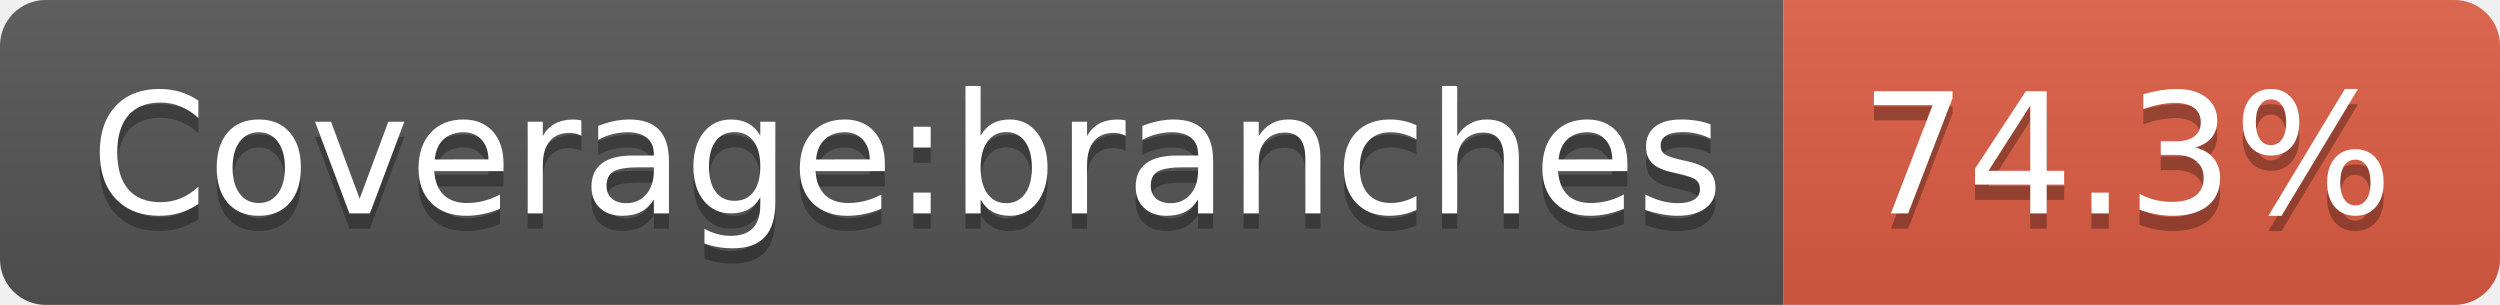
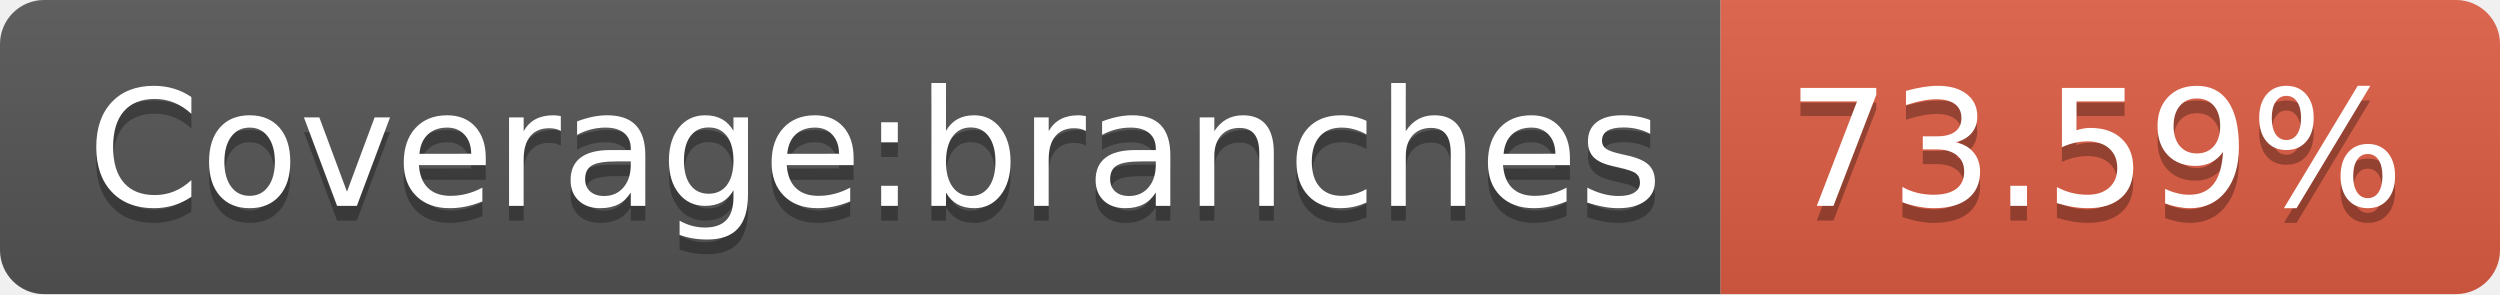
- <svg xmlns="http://www.w3.org/2000/svg" width="164" height="20" role="img" aria-label="Coverage:branches: 74.3%">
+ <svg xmlns="http://www.w3.org/2000/svg" width="170" height="20" role="img" aria-label="Coverage:branches: 73.59%">
  <linearGradient id="s" x2="0" y2="100%">
    <stop offset="0" stop-color="#bbb" stop-opacity=".1" />
    <stop offset="1" stop-opacity=".1" />
  </linearGradient>
  <clipPath id="r">
-     <rect width="164" height="20" rx="3" fill="#fff" />
+     <rect width="170" height="20" rx="3" fill="#fff" />
  </clipPath>
  <g clip-path="url(#r)">
    <rect width="117" height="20" fill="#555" />
-     <rect x="117" width="47" height="20" fill="#e05d44" />
-     <rect width="164" height="20" fill="url(#s)" />
+     <rect x="117" width="53" height="20" fill="#e05d44" />
+     <rect width="170" height="20" fill="url(#s)" />
  </g>
  <g fill="#fff" text-anchor="middle" font-family="Verdana,Geneva,DejaVu Sans,sans-serif" text-rendering="geometricPrecision" font-size="110">
    <text aria-hidden="true" x="595" y="150" fill="#010101" fill-opacity=".3" transform="scale(.1)" textLength="1070">Coverage:branches</text>
    <text x="595" y="140" transform="scale(.1)" fill="#fff" textLength="1070">Coverage:branches</text>
-     <text aria-hidden="true" x="1395" y="150" fill="#010101" fill-opacity=".3" transform="scale(.1)" textLength="370">74.3%</text>
-     <text x="1395" y="140" transform="scale(.1)" fill="#fff" textLength="370">74.3%</text>
+     <text aria-hidden="true" x="1425" y="150" fill="#010101" fill-opacity=".3" transform="scale(.1)" textLength="430">73.59%</text>
+     <text x="1425" y="140" transform="scale(.1)" fill="#fff" textLength="430">73.59%</text>
  </g>
</svg>
